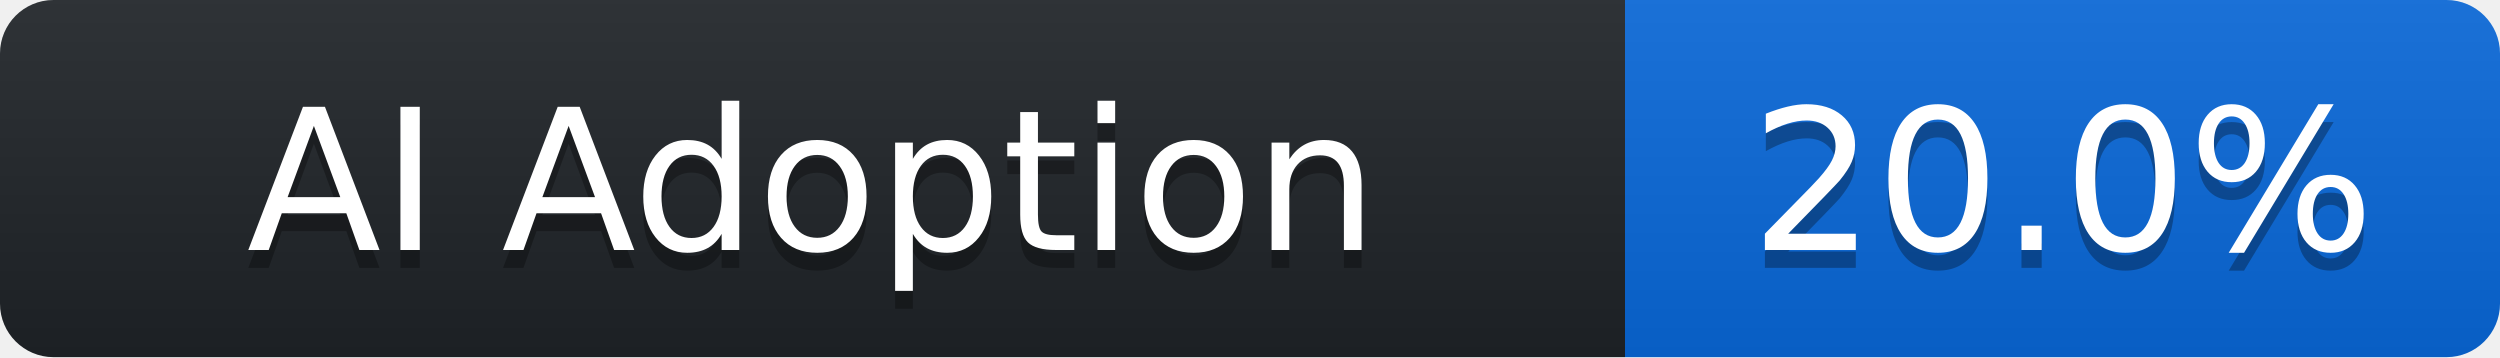
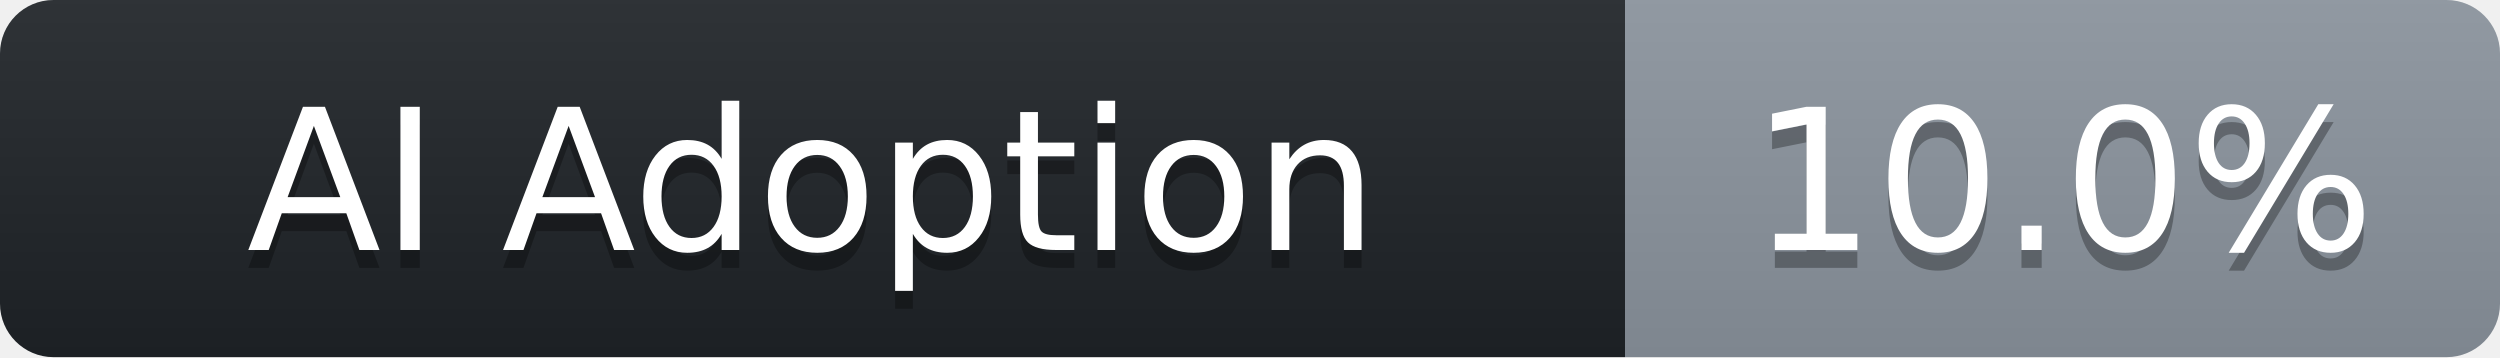
- <svg xmlns="http://www.w3.org/2000/svg" width="140" height="20" role="img" aria-label="AI Adoption: 20.0%">
+ <svg xmlns="http://www.w3.org/2000/svg" width="140" height="20" role="img" aria-label="AI Adoption: 10.0%">
  <linearGradient id="s" x2="0" y2="100%">
    <stop offset="0" stop-color="#bbb" stop-opacity=".1" />
    <stop offset="1" stop-opacity=".1" />
  </linearGradient>
  <clipPath id="r">
    <rect width="140" height="20" rx="3" fill="#fff" />
  </clipPath>
  <g clip-path="url(#r)">
    <rect width="91" height="20" fill="#1f2428" />
-     <rect x="91" width="49" height="20" fill="#0969da" />
+     <rect x="91" width="49" height="20" fill="#8c959f" />
    <rect width="140" height="20" fill="url(#s)" />
  </g>
  <g fill="#fff" text-anchor="middle" font-family="Verdana,DejaVu Sans,sans-serif" text-rendering="geometricPrecision" font-size="110">
    <text aria-hidden="true" x="455.0" y="150" fill="#010101" fill-opacity=".3" transform="scale(.1)" textLength="770">AI Adoption</text>
    <text x="455.0" y="140" transform="scale(.1)" fill="#fff" textLength="770">AI Adoption</text>
-     <text aria-hidden="true" x="1155.0" y="150" fill="#010101" fill-opacity=".3" transform="scale(.1)" textLength="350">20.0%</text>
-     <text x="1155.0" y="140" transform="scale(.1)" fill="#fff" textLength="350">20.0%</text>
+     <text aria-hidden="true" x="1155.0" y="150" fill="#010101" fill-opacity=".3" transform="scale(.1)" textLength="350">10.0%</text>
+     <text x="1155.0" y="140" transform="scale(.1)" fill="#fff" textLength="350">10.0%</text>
  </g>
</svg>
